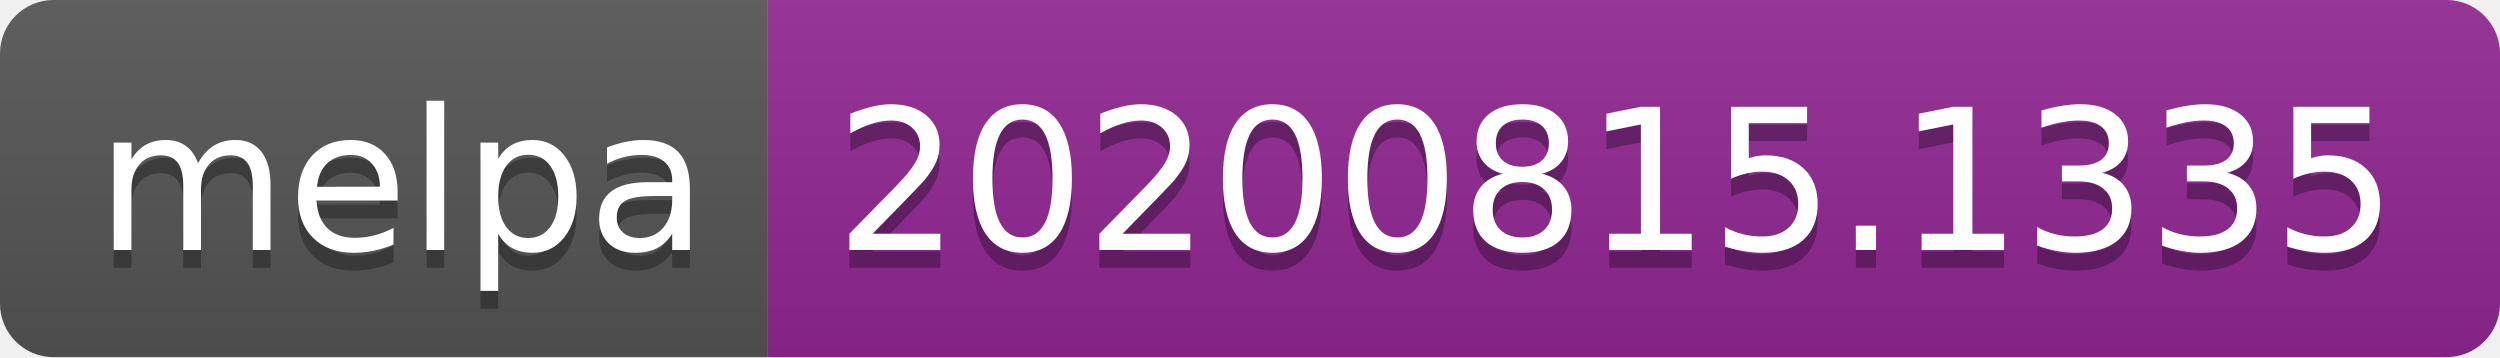
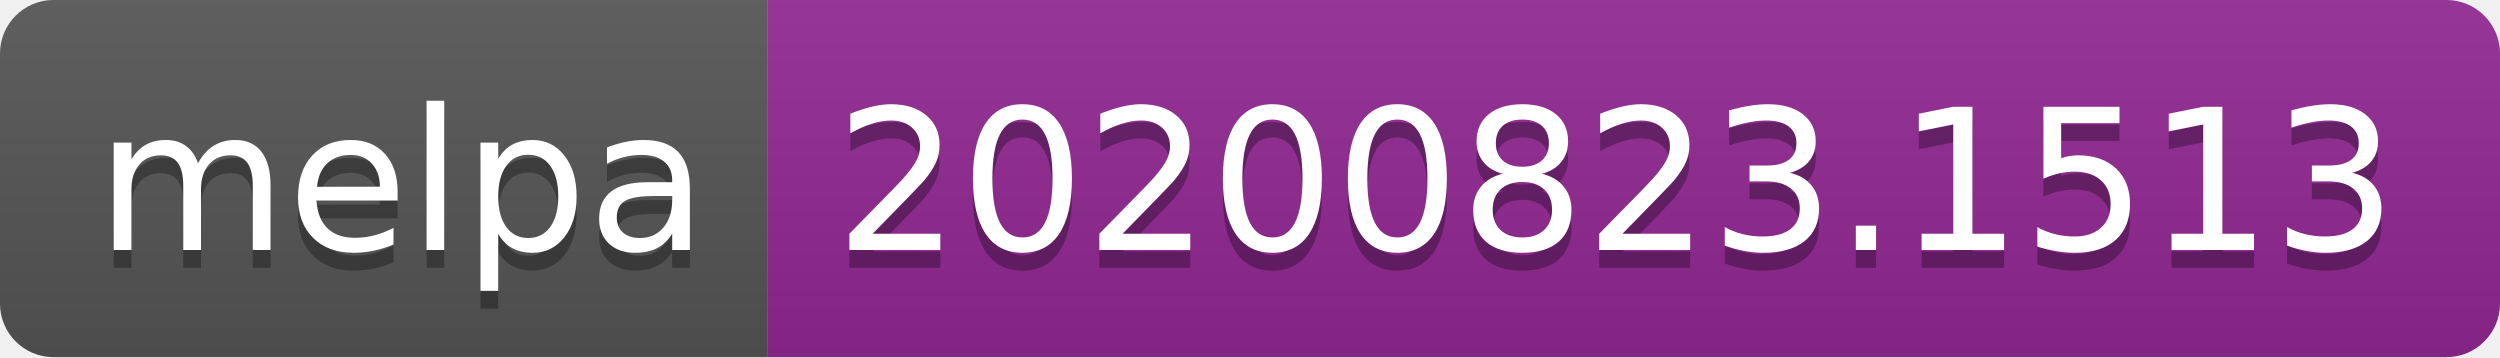
- <svg xmlns="http://www.w3.org/2000/svg" width="140" height="20" role="img" aria-label="melpa: 20200815.1335">
+ <svg xmlns="http://www.w3.org/2000/svg" width="140" height="20" role="img" aria-label="melpa: 20200823.1513">
  <linearGradient id="s" x2="0" y2="100%">
    <stop offset="0" stop-color="#bbb" stop-opacity=".1" />
    <stop offset="1" stop-opacity=".1" />
  </linearGradient>
  <clipPath id="r">
    <rect width="140" height="20" rx="3" fill="#fff" />
  </clipPath>
  <g clip-path="url(#r)">
    <rect width="43" height="20" fill="#555" />
    <rect x="43" width="97" height="20" fill="#922793" />
    <rect width="140" height="20" fill="url(#s)" />
  </g>
  <g fill="#fff" text-anchor="middle" font-family="Verdana,Geneva,DejaVu Sans,sans-serif" text-rendering="geometricPrecision" font-size="110">
    <text aria-hidden="true" x="225" y="150" fill="#010101" fill-opacity=".3" transform="scale(.1)" textLength="330">melpa</text>
    <text x="225" y="140" transform="scale(.1)" fill="#fff" textLength="330">melpa</text>
-     <text aria-hidden="true" x="905" y="150" fill="#010101" fill-opacity=".3" transform="scale(.1)" textLength="870">20200815.1335</text>
-     <text x="905" y="140" transform="scale(.1)" fill="#fff" textLength="870">20200815.1335</text>
+     <text aria-hidden="true" x="905" y="150" fill="#010101" fill-opacity=".3" transform="scale(.1)" textLength="870">20200823.1513</text>
+     <text x="905" y="140" transform="scale(.1)" fill="#fff" textLength="870">20200823.1513</text>
  </g>
</svg>
